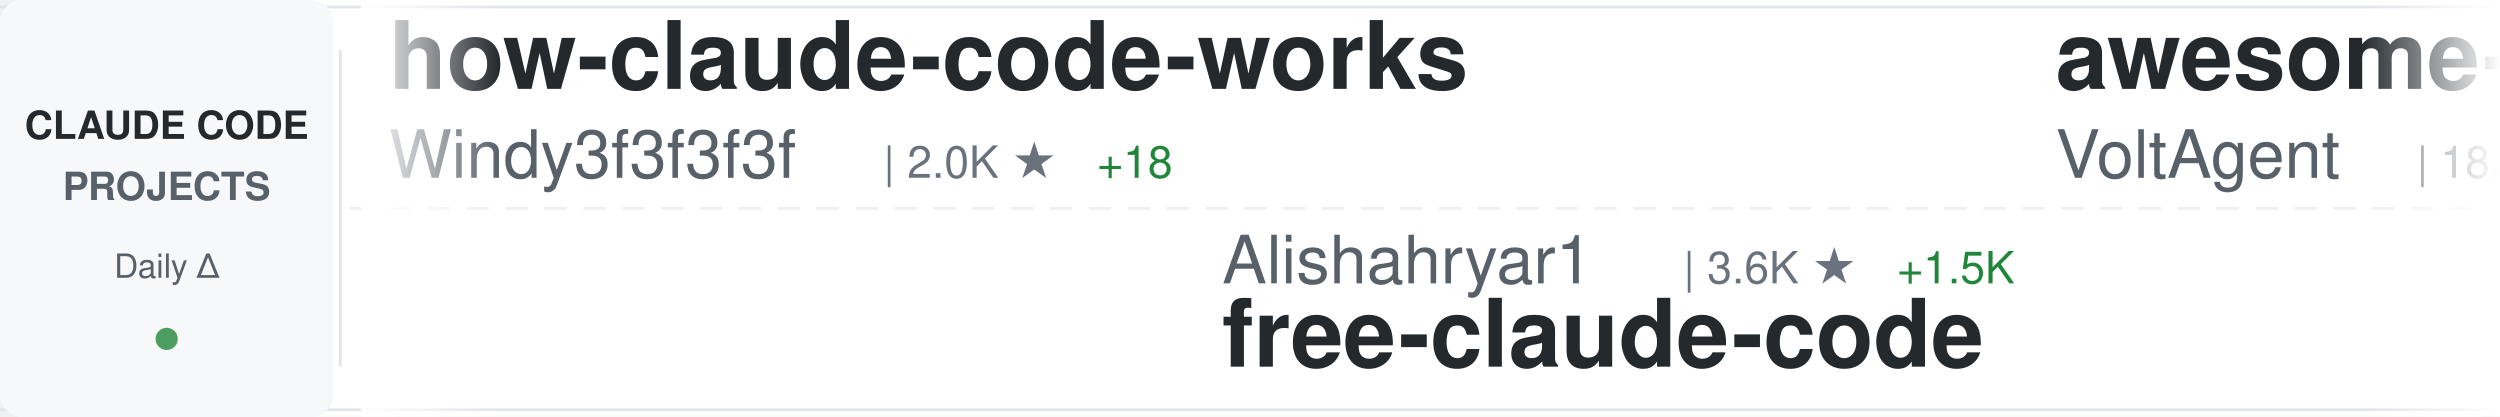
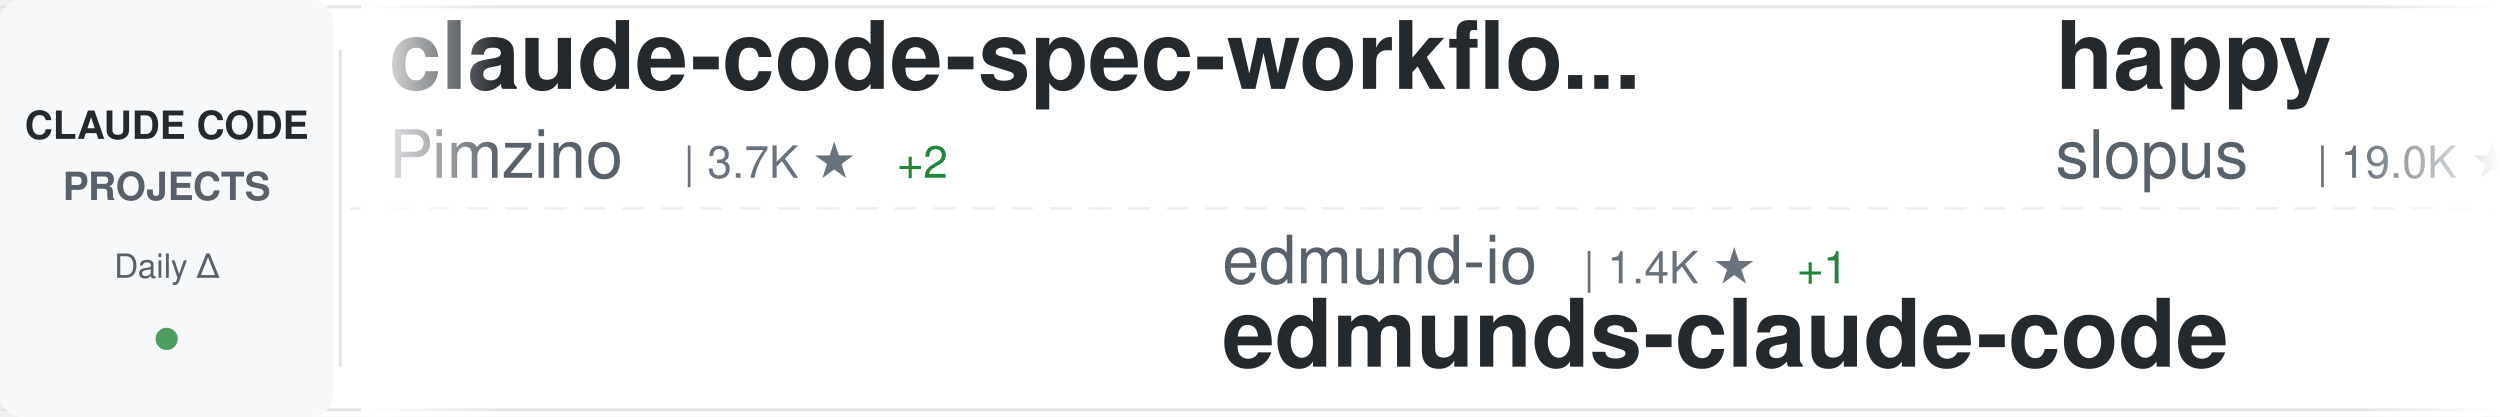
<svg xmlns="http://www.w3.org/2000/svg" width="900" height="150">
  <defs>
    <linearGradient id="awesomeLeftFade" x1="0%" y1="0%" x2="100%" y2="0%">
      <stop offset="0%" style="stop-color:#ffffff;stop-opacity:1" />
      <stop offset="100%" style="stop-color:#ffffff;stop-opacity:0" />
    </linearGradient>
    <linearGradient id="awesomeRightFade" x1="0%" y1="0%" x2="100%" y2="0%">
      <stop offset="0%" style="stop-color:#ffffff;stop-opacity:0" />
      <stop offset="100%" style="stop-color:#ffffff;stop-opacity:1" />
    </linearGradient>
  </defs>
  <rect width="900" height="150" fill="#ffffff" rx="8" />
  <rect x="0" y="2" width="900" height="1" fill="#e1e4e8" />
  <rect x="0" y="147" width="900" height="1" fill="#e1e4e8" />
  <line x1="0" y1="75" x2="900" y2="75" stroke="#e1e4e8" stroke-width="1" stroke-dasharray="8 6" opacity="0.6" />
  <rect x="0" y="0" width="120" height="150" fill="#f6f8fa" rx="8" />
  <text x="60" y="50" font-family="-apple-system, BlinkMacSystemFont, 'Segoe UI', Helvetica, Arial, sans-serif" font-size="14" font-weight="600" fill="#24292e" text-anchor="middle">CLAUDE CODE</text>
  <text x="60" y="72" font-family="-apple-system, BlinkMacSystemFont, 'Segoe UI', Helvetica, Arial, sans-serif" font-size="14" font-weight="600" fill="#586069" text-anchor="middle">PROJECTS</text>
  <text x="60" y="100" font-family="-apple-system, BlinkMacSystemFont, 'Segoe UI', Helvetica, Arial, sans-serif" font-size="12" font-weight="500" fill="#586069" text-anchor="middle">Daily Δ</text>
  <circle cx="60" cy="122" r="4" fill="#22863a" opacity="0.8" />
  <rect x="122" y="18" width="1" height="114" fill="#e1e4e8" />
  <clipPath id="awesomeTickerClip">
    <rect x="130" y="0" width="770" height="150" />
  </clipPath>
  <g clip-path="url(#awesomeTickerClip)">
    <g id="awesomeTickerItems">
      <animateTransform attributeName="transform" attributeType="XML" type="translate" from="0 0" to="-3000 0" dur="54s" repeatCount="indefinite" />
      <g transform="translate(0, 0)">
-         <text x="140" y="32" font-family="-apple-system, BlinkMacSystemFont, 'Segoe UI', Helvetica, Arial, sans-serif" font-size="34" font-weight="600" fill="#24292e">how-claude-code-works</text>
-         <text x="140" y="64" font-family="-apple-system, BlinkMacSystemFont, 'Segoe UI', Helvetica, Arial, sans-serif" font-size="24" font-weight="400" fill="#586069">Windy3f3f3f3f</text>
-         <text x="318" y="64" font-family="-apple-system, BlinkMacSystemFont, 'Segoe UI', Helvetica, Arial, sans-serif" font-size="16" font-weight="500" fill="#6a737d">| 2.0K ★</text>
-         <text x="395" y="64" font-family="-apple-system, BlinkMacSystemFont, 'Segoe UI', Helvetica, Arial, sans-serif" font-size="16" font-weight="500" fill="#22863a"> +18</text>
-       </g>
-       <g transform="translate(300, 0)">
-         <text x="140" y="102" font-family="-apple-system, BlinkMacSystemFont, 'Segoe UI', Helvetica, Arial, sans-serif" font-size="24" font-weight="400" fill="#586069">Alishahryar1</text>
-         <text x="306" y="102" font-family="-apple-system, BlinkMacSystemFont, 'Segoe UI', Helvetica, Arial, sans-serif" font-size="16" font-weight="500" fill="#6a737d">| 3.6K ★</text>
-         <text x="383" y="102" font-family="-apple-system, BlinkMacSystemFont, 'Segoe UI', Helvetica, Arial, sans-serif" font-size="16" font-weight="500" fill="#22863a"> +1.5K</text>
-         <text x="140" y="132" font-family="-apple-system, BlinkMacSystemFont, 'Segoe UI', Helvetica, Arial, sans-serif" font-size="34" font-weight="600" fill="#24292e">free-claude-code</text>
-       </g>
-       <g transform="translate(600, 0)">
-         <text x="140" y="32" font-family="-apple-system, BlinkMacSystemFont, 'Segoe UI', Helvetica, Arial, sans-serif" font-size="34" font-weight="600" fill="#24292e">awesome-claude-code-suba...</text>
-         <text x="140" y="64" font-family="-apple-system, BlinkMacSystemFont, 'Segoe UI', Helvetica, Arial, sans-serif" font-size="24" font-weight="400" fill="#586069">VoltAgent</text>
-         <text x="270" y="64" font-family="-apple-system, BlinkMacSystemFont, 'Segoe UI', Helvetica, Arial, sans-serif" font-size="16" font-weight="500" fill="#6a737d">| 18.0K ★</text>
-         <text x="356" y="64" font-family="-apple-system, BlinkMacSystemFont, 'Segoe UI', Helvetica, Arial, sans-serif" font-size="16" font-weight="500" fill="#22863a"> +100</text>
-       </g>
-       <g transform="translate(900, 0)">
-         <text x="140" y="102" font-family="-apple-system, BlinkMacSystemFont, 'Segoe UI', Helvetica, Arial, sans-serif" font-size="24" font-weight="400" fill="#586069">luyao618</text>
-         <text x="258" y="102" font-family="-apple-system, BlinkMacSystemFont, 'Segoe UI', Helvetica, Arial, sans-serif" font-size="16" font-weight="500" fill="#6a737d">| 1.2K ★</text>
-         <text x="335" y="102" font-family="-apple-system, BlinkMacSystemFont, 'Segoe UI', Helvetica, Arial, sans-serif" font-size="16" font-weight="500" fill="#22863a"> +11</text>
-         <text x="140" y="132" font-family="-apple-system, BlinkMacSystemFont, 'Segoe UI', Helvetica, Arial, sans-serif" font-size="34" font-weight="600" fill="#24292e">Claude-Code-Source-Study</text>
-       </g>
-       <g transform="translate(1200, 0)">
-         <text x="140" y="32" font-family="-apple-system, BlinkMacSystemFont, 'Segoe UI', Helvetica, Arial, sans-serif" font-size="34" font-weight="600" fill="#24292e">sc-claude-code-files</text>
-         <text x="140" y="64" font-family="-apple-system, BlinkMacSystemFont, 'Segoe UI', Helvetica, Arial, sans-serif" font-size="24" font-weight="400" fill="#586069">https-deeplearning-ai</text>
-         <text x="414" y="64" font-family="-apple-system, BlinkMacSystemFont, 'Segoe UI', Helvetica, Arial, sans-serif" font-size="16" font-weight="500" fill="#6a737d">| 493 ★</text>
-         <text x="482" y="64" font-family="-apple-system, BlinkMacSystemFont, 'Segoe UI', Helvetica, Arial, sans-serif" font-size="16" font-weight="500" fill="#22863a"> +2</text>
-       </g>
-       <g transform="translate(1500, 0)">
-         <text x="140" y="102" font-family="-apple-system, BlinkMacSystemFont, 'Segoe UI', Helvetica, Arial, sans-serif" font-size="24" font-weight="400" fill="#586069">Yuyz0112</text>
-         <text x="258" y="102" font-family="-apple-system, BlinkMacSystemFont, 'Segoe UI', Helvetica, Arial, sans-serif" font-size="16" font-weight="500" fill="#6a737d">| 2.4K ★</text>
-         <text x="335" y="102" font-family="-apple-system, BlinkMacSystemFont, 'Segoe UI', Helvetica, Arial, sans-serif" font-size="16" font-weight="500" fill="#22863a"> +1</text>
-         <text x="140" y="132" font-family="-apple-system, BlinkMacSystemFont, 'Segoe UI', Helvetica, Arial, sans-serif" font-size="34" font-weight="600" fill="#24292e">claude-code-reverse</text>
-       </g>
-       <g transform="translate(1800, 0)">
-         <text x="140" y="32" font-family="-apple-system, BlinkMacSystemFont, 'Segoe UI', Helvetica, Arial, sans-serif" font-size="34" font-weight="600" fill="#24292e">ralph-claude-code</text>
-         <text x="140" y="64" font-family="-apple-system, BlinkMacSystemFont, 'Segoe UI', Helvetica, Arial, sans-serif" font-size="24" font-weight="400" fill="#586069">frankbria</text>
-         <text x="270" y="64" font-family="-apple-system, BlinkMacSystemFont, 'Segoe UI', Helvetica, Arial, sans-serif" font-size="16" font-weight="500" fill="#6a737d">| 8.8K ★</text>
-         <text x="347" y="64" font-family="-apple-system, BlinkMacSystemFont, 'Segoe UI', Helvetica, Arial, sans-serif" font-size="16" font-weight="500" fill="#22863a"> +19</text>
-       </g>
-       <g transform="translate(2100, 0)">
-         <text x="140" y="102" font-family="-apple-system, BlinkMacSystemFont, 'Segoe UI', Helvetica, Arial, sans-serif" font-size="24" font-weight="400" fill="#586069">codeaashu</text>
-         <text x="270" y="102" font-family="-apple-system, BlinkMacSystemFont, 'Segoe UI', Helvetica, Arial, sans-serif" font-size="16" font-weight="500" fill="#6a737d">| 2.3K ★</text>
-         <text x="347" y="102" font-family="-apple-system, BlinkMacSystemFont, 'Segoe UI', Helvetica, Arial, sans-serif" font-size="16" font-weight="500" fill="#22863a"> +17</text>
-         <text x="140" y="132" font-family="-apple-system, BlinkMacSystemFont, 'Segoe UI', Helvetica, Arial, sans-serif" font-size="34" font-weight="600" fill="#24292e">claude-code</text>
-       </g>
-       <g transform="translate(2400, 0)">
        <text x="140" y="32" font-family="-apple-system, BlinkMacSystemFont, 'Segoe UI', Helvetica, Arial, sans-serif" font-size="34" font-weight="600" fill="#24292e">claude-code-spec-workflo...</text>
        <text x="140" y="64" font-family="-apple-system, BlinkMacSystemFont, 'Segoe UI', Helvetica, Arial, sans-serif" font-size="24" font-weight="400" fill="#586069">Pimzino</text>
        <text x="246" y="64" font-family="-apple-system, BlinkMacSystemFont, 'Segoe UI', Helvetica, Arial, sans-serif" font-size="16" font-weight="500" fill="#6a737d">| 3.7K ★</text>
-         <text x="323" y="64" font-family="-apple-system, BlinkMacSystemFont, 'Segoe UI', Helvetica, Arial, sans-serif" font-size="16" font-weight="500" fill="#22863a"> +4</text>
+         <text x="323" y="64" font-family="-apple-system, BlinkMacSystemFont, 'Segoe UI', Helvetica, Arial, sans-serif" font-size="16" font-weight="500" fill="#22863a"> +2</text>
+       </g>
+       <g transform="translate(300, 0)">
+         <text x="140" y="102" font-family="-apple-system, BlinkMacSystemFont, 'Segoe UI', Helvetica, Arial, sans-serif" font-size="24" font-weight="400" fill="#586069">edmund-io</text>
+         <text x="270" y="102" font-family="-apple-system, BlinkMacSystemFont, 'Segoe UI', Helvetica, Arial, sans-serif" font-size="16" font-weight="500" fill="#6a737d">| 1.4K ★</text>
+         <text x="347" y="102" font-family="-apple-system, BlinkMacSystemFont, 'Segoe UI', Helvetica, Arial, sans-serif" font-size="16" font-weight="500" fill="#22863a"> +1</text>
+         <text x="140" y="132" font-family="-apple-system, BlinkMacSystemFont, 'Segoe UI', Helvetica, Arial, sans-serif" font-size="34" font-weight="600" fill="#24292e">edmunds-claude-code</text>
+       </g>
+       <g transform="translate(600, 0)">
+         <text x="140" y="32" font-family="-apple-system, BlinkMacSystemFont, 'Segoe UI', Helvetica, Arial, sans-serif" font-size="34" font-weight="600" fill="#24292e">happy</text>
+         <text x="140" y="64" font-family="-apple-system, BlinkMacSystemFont, 'Segoe UI', Helvetica, Arial, sans-serif" font-size="24" font-weight="400" fill="#586069">slopus</text>
+         <text x="234" y="64" font-family="-apple-system, BlinkMacSystemFont, 'Segoe UI', Helvetica, Arial, sans-serif" font-size="16" font-weight="500" fill="#6a737d">| 19.0K ★</text>
+         <text x="320" y="64" font-family="-apple-system, BlinkMacSystemFont, 'Segoe UI', Helvetica, Arial, sans-serif" font-size="16" font-weight="500" fill="#22863a"> +77</text>
+       </g>
+       <g transform="translate(900, 0)">
+         <text x="140" y="102" font-family="-apple-system, BlinkMacSystemFont, 'Segoe UI', Helvetica, Arial, sans-serif" font-size="24" font-weight="400" fill="#586069">tanbiralam</text>
+         <text x="282" y="102" font-family="-apple-system, BlinkMacSystemFont, 'Segoe UI', Helvetica, Arial, sans-serif" font-size="16" font-weight="500" fill="#6a737d">| 1.5K ★</text>
+         <text x="359" y="102" font-family="-apple-system, BlinkMacSystemFont, 'Segoe UI', Helvetica, Arial, sans-serif" font-size="16" font-weight="500" fill="#22863a"> +9</text>
+         <text x="140" y="132" font-family="-apple-system, BlinkMacSystemFont, 'Segoe UI', Helvetica, Arial, sans-serif" font-size="34" font-weight="600" fill="#24292e">claude-code</text>
+       </g>
+       <g transform="translate(1200, 0)">
+         <text x="140" y="32" font-family="-apple-system, BlinkMacSystemFont, 'Segoe UI', Helvetica, Arial, sans-serif" font-size="34" font-weight="600" fill="#24292e">claude_code_bridge</text>
+         <text x="140" y="64" font-family="-apple-system, BlinkMacSystemFont, 'Segoe UI', Helvetica, Arial, sans-serif" font-size="24" font-weight="400" fill="#586069">bfly123</text>
+         <text x="246" y="64" font-family="-apple-system, BlinkMacSystemFont, 'Segoe UI', Helvetica, Arial, sans-serif" font-size="16" font-weight="500" fill="#6a737d">| 2.3K ★</text>
+         <text x="323" y="64" font-family="-apple-system, BlinkMacSystemFont, 'Segoe UI', Helvetica, Arial, sans-serif" font-size="16" font-weight="500" fill="#22863a"> +14</text>
+       </g>
+       <g transform="translate(1500, 0)">
+         <text x="140" y="102" font-family="-apple-system, BlinkMacSystemFont, 'Segoe UI', Helvetica, Arial, sans-serif" font-size="24" font-weight="400" fill="#586069">mehmoodosman</text>
+         <text x="306" y="102" font-family="-apple-system, BlinkMacSystemFont, 'Segoe UI', Helvetica, Arial, sans-serif" font-size="16" font-weight="500" fill="#6a737d">| 166 ★</text>
+         <text x="140" y="132" font-family="-apple-system, BlinkMacSystemFont, 'Segoe UI', Helvetica, Arial, sans-serif" font-size="34" font-weight="600" fill="#24292e">claude-code</text>
+       </g>
+       <g transform="translate(1800, 0)">
+         <text x="140" y="32" font-family="-apple-system, BlinkMacSystemFont, 'Segoe UI', Helvetica, Arial, sans-serif" font-size="34" font-weight="600" fill="#24292e">claude-code-source-code-...</text>
+         <text x="140" y="64" font-family="-apple-system, BlinkMacSystemFont, 'Segoe UI', Helvetica, Arial, sans-serif" font-size="24" font-weight="400" fill="#586069">ghuntley</text>
+         <text x="258" y="64" font-family="-apple-system, BlinkMacSystemFont, 'Segoe UI', Helvetica, Arial, sans-serif" font-size="16" font-weight="500" fill="#6a737d">| 974 ★</text>
+         <text x="326" y="64" font-family="-apple-system, BlinkMacSystemFont, 'Segoe UI', Helvetica, Arial, sans-serif" font-size="16" font-weight="500" fill="#22863a"> +1</text>
+       </g>
+       <g transform="translate(2100, 0)">
+         <text x="140" y="102" font-family="-apple-system, BlinkMacSystemFont, 'Segoe UI', Helvetica, Arial, sans-serif" font-size="24" font-weight="400" fill="#586069">FlorianBruniaux</text>
+         <text x="342" y="102" font-family="-apple-system, BlinkMacSystemFont, 'Segoe UI', Helvetica, Arial, sans-serif" font-size="16" font-weight="500" fill="#6a737d">| 3.9K ★</text>
+         <text x="419" y="102" font-family="-apple-system, BlinkMacSystemFont, 'Segoe UI', Helvetica, Arial, sans-serif" font-size="16" font-weight="500" fill="#22863a"> +39</text>
+         <text x="140" y="132" font-family="-apple-system, BlinkMacSystemFont, 'Segoe UI', Helvetica, Arial, sans-serif" font-size="34" font-weight="600" fill="#24292e">claude-code-ultimate-gui...</text>
+       </g>
+       <g transform="translate(2400, 0)">
+         <text x="140" y="32" font-family="-apple-system, BlinkMacSystemFont, 'Segoe UI', Helvetica, Arial, sans-serif" font-size="34" font-weight="600" fill="#24292e">claude-code-workflows</text>
+         <text x="140" y="64" font-family="-apple-system, BlinkMacSystemFont, 'Segoe UI', Helvetica, Arial, sans-serif" font-size="24" font-weight="400" fill="#586069">OneRedOak</text>
+         <text x="270" y="64" font-family="-apple-system, BlinkMacSystemFont, 'Segoe UI', Helvetica, Arial, sans-serif" font-size="16" font-weight="500" fill="#6a737d">| 3.8K ★</text>
      </g>
      <g transform="translate(2700, 0)">
-         <text x="140" y="102" font-family="-apple-system, BlinkMacSystemFont, 'Segoe UI', Helvetica, Arial, sans-serif" font-size="24" font-weight="400" fill="#586069">Hyper66666</text>
-         <text x="282" y="102" font-family="-apple-system, BlinkMacSystemFont, 'Segoe UI', Helvetica, Arial, sans-serif" font-size="16" font-weight="500" fill="#6a737d">| 210 ★</text>
-         <text x="350" y="102" font-family="-apple-system, BlinkMacSystemFont, 'Segoe UI', Helvetica, Arial, sans-serif" font-size="16" font-weight="500" fill="#22863a"> +2</text>
-         <text x="140" y="132" font-family="-apple-system, BlinkMacSystemFont, 'Segoe UI', Helvetica, Arial, sans-serif" font-size="34" font-weight="600" fill="#24292e">claude-code-sourcemap</text>
+         <text x="140" y="102" font-family="-apple-system, BlinkMacSystemFont, 'Segoe UI', Helvetica, Arial, sans-serif" font-size="24" font-weight="400" fill="#586069">andrew-kramer-inno</text>
+         <text x="378" y="102" font-family="-apple-system, BlinkMacSystemFont, 'Segoe UI', Helvetica, Arial, sans-serif" font-size="16" font-weight="500" fill="#6a737d">| 576 ★</text>
+         <text x="446" y="102" font-family="-apple-system, BlinkMacSystemFont, 'Segoe UI', Helvetica, Arial, sans-serif" font-size="16" font-weight="500" fill="#22863a"> +1</text>
+         <text x="140" y="132" font-family="-apple-system, BlinkMacSystemFont, 'Segoe UI', Helvetica, Arial, sans-serif" font-size="34" font-weight="600" fill="#24292e">claude-code-source-build</text>
      </g>
      <g transform="translate(3000, 0)">
-         <text x="140" y="32" font-family="-apple-system, BlinkMacSystemFont, 'Segoe UI', Helvetica, Arial, sans-serif" font-size="34" font-weight="600" fill="#24292e">how-claude-code-works</text>
-         <text x="140" y="64" font-family="-apple-system, BlinkMacSystemFont, 'Segoe UI', Helvetica, Arial, sans-serif" font-size="24" font-weight="400" fill="#586069">Windy3f3f3f3f</text>
-         <text x="318" y="64" font-family="-apple-system, BlinkMacSystemFont, 'Segoe UI', Helvetica, Arial, sans-serif" font-size="16" font-weight="500" fill="#6a737d">| 2.0K ★</text>
-         <text x="395" y="64" font-family="-apple-system, BlinkMacSystemFont, 'Segoe UI', Helvetica, Arial, sans-serif" font-size="16" font-weight="500" fill="#22863a"> +18</text>
+         <text x="140" y="32" font-family="-apple-system, BlinkMacSystemFont, 'Segoe UI', Helvetica, Arial, sans-serif" font-size="34" font-weight="600" fill="#24292e">claude-code-spec-workflo...</text>
+         <text x="140" y="64" font-family="-apple-system, BlinkMacSystemFont, 'Segoe UI', Helvetica, Arial, sans-serif" font-size="24" font-weight="400" fill="#586069">Pimzino</text>
+         <text x="246" y="64" font-family="-apple-system, BlinkMacSystemFont, 'Segoe UI', Helvetica, Arial, sans-serif" font-size="16" font-weight="500" fill="#6a737d">| 3.7K ★</text>
+         <text x="323" y="64" font-family="-apple-system, BlinkMacSystemFont, 'Segoe UI', Helvetica, Arial, sans-serif" font-size="16" font-weight="500" fill="#22863a"> +2</text>
      </g>
      <g transform="translate(3300, 0)">
-         <text x="140" y="102" font-family="-apple-system, BlinkMacSystemFont, 'Segoe UI', Helvetica, Arial, sans-serif" font-size="24" font-weight="400" fill="#586069">Alishahryar1</text>
-         <text x="306" y="102" font-family="-apple-system, BlinkMacSystemFont, 'Segoe UI', Helvetica, Arial, sans-serif" font-size="16" font-weight="500" fill="#6a737d">| 3.6K ★</text>
-         <text x="383" y="102" font-family="-apple-system, BlinkMacSystemFont, 'Segoe UI', Helvetica, Arial, sans-serif" font-size="16" font-weight="500" fill="#22863a"> +1.5K</text>
-         <text x="140" y="132" font-family="-apple-system, BlinkMacSystemFont, 'Segoe UI', Helvetica, Arial, sans-serif" font-size="34" font-weight="600" fill="#24292e">free-claude-code</text>
+         <text x="140" y="102" font-family="-apple-system, BlinkMacSystemFont, 'Segoe UI', Helvetica, Arial, sans-serif" font-size="24" font-weight="400" fill="#586069">edmund-io</text>
+         <text x="270" y="102" font-family="-apple-system, BlinkMacSystemFont, 'Segoe UI', Helvetica, Arial, sans-serif" font-size="16" font-weight="500" fill="#6a737d">| 1.4K ★</text>
+         <text x="347" y="102" font-family="-apple-system, BlinkMacSystemFont, 'Segoe UI', Helvetica, Arial, sans-serif" font-size="16" font-weight="500" fill="#22863a"> +1</text>
+         <text x="140" y="132" font-family="-apple-system, BlinkMacSystemFont, 'Segoe UI', Helvetica, Arial, sans-serif" font-size="34" font-weight="600" fill="#24292e">edmunds-claude-code</text>
      </g>
      <g transform="translate(3600, 0)">
-         <text x="140" y="32" font-family="-apple-system, BlinkMacSystemFont, 'Segoe UI', Helvetica, Arial, sans-serif" font-size="34" font-weight="600" fill="#24292e">awesome-claude-code-suba...</text>
-         <text x="140" y="64" font-family="-apple-system, BlinkMacSystemFont, 'Segoe UI', Helvetica, Arial, sans-serif" font-size="24" font-weight="400" fill="#586069">VoltAgent</text>
-         <text x="270" y="64" font-family="-apple-system, BlinkMacSystemFont, 'Segoe UI', Helvetica, Arial, sans-serif" font-size="16" font-weight="500" fill="#6a737d">| 18.0K ★</text>
-         <text x="356" y="64" font-family="-apple-system, BlinkMacSystemFont, 'Segoe UI', Helvetica, Arial, sans-serif" font-size="16" font-weight="500" fill="#22863a"> +100</text>
+         <text x="140" y="32" font-family="-apple-system, BlinkMacSystemFont, 'Segoe UI', Helvetica, Arial, sans-serif" font-size="34" font-weight="600" fill="#24292e">happy</text>
+         <text x="140" y="64" font-family="-apple-system, BlinkMacSystemFont, 'Segoe UI', Helvetica, Arial, sans-serif" font-size="24" font-weight="400" fill="#586069">slopus</text>
+         <text x="234" y="64" font-family="-apple-system, BlinkMacSystemFont, 'Segoe UI', Helvetica, Arial, sans-serif" font-size="16" font-weight="500" fill="#6a737d">| 19.0K ★</text>
+         <text x="320" y="64" font-family="-apple-system, BlinkMacSystemFont, 'Segoe UI', Helvetica, Arial, sans-serif" font-size="16" font-weight="500" fill="#22863a"> +77</text>
      </g>
      <g transform="translate(3900, 0)">
-         <text x="140" y="102" font-family="-apple-system, BlinkMacSystemFont, 'Segoe UI', Helvetica, Arial, sans-serif" font-size="24" font-weight="400" fill="#586069">luyao618</text>
-         <text x="258" y="102" font-family="-apple-system, BlinkMacSystemFont, 'Segoe UI', Helvetica, Arial, sans-serif" font-size="16" font-weight="500" fill="#6a737d">| 1.2K ★</text>
-         <text x="335" y="102" font-family="-apple-system, BlinkMacSystemFont, 'Segoe UI', Helvetica, Arial, sans-serif" font-size="16" font-weight="500" fill="#22863a"> +11</text>
-         <text x="140" y="132" font-family="-apple-system, BlinkMacSystemFont, 'Segoe UI', Helvetica, Arial, sans-serif" font-size="34" font-weight="600" fill="#24292e">Claude-Code-Source-Study</text>
+         <text x="140" y="102" font-family="-apple-system, BlinkMacSystemFont, 'Segoe UI', Helvetica, Arial, sans-serif" font-size="24" font-weight="400" fill="#586069">tanbiralam</text>
+         <text x="282" y="102" font-family="-apple-system, BlinkMacSystemFont, 'Segoe UI', Helvetica, Arial, sans-serif" font-size="16" font-weight="500" fill="#6a737d">| 1.5K ★</text>
+         <text x="359" y="102" font-family="-apple-system, BlinkMacSystemFont, 'Segoe UI', Helvetica, Arial, sans-serif" font-size="16" font-weight="500" fill="#22863a"> +9</text>
+         <text x="140" y="132" font-family="-apple-system, BlinkMacSystemFont, 'Segoe UI', Helvetica, Arial, sans-serif" font-size="34" font-weight="600" fill="#24292e">claude-code</text>
      </g>
    </g>
  </g>
  <rect x="130" y="0" width="50" height="150" fill="url(#awesomeLeftFade)" />
  <rect x="850" y="0" width="50" height="150" fill="url(#awesomeRightFade)" />
</svg>
